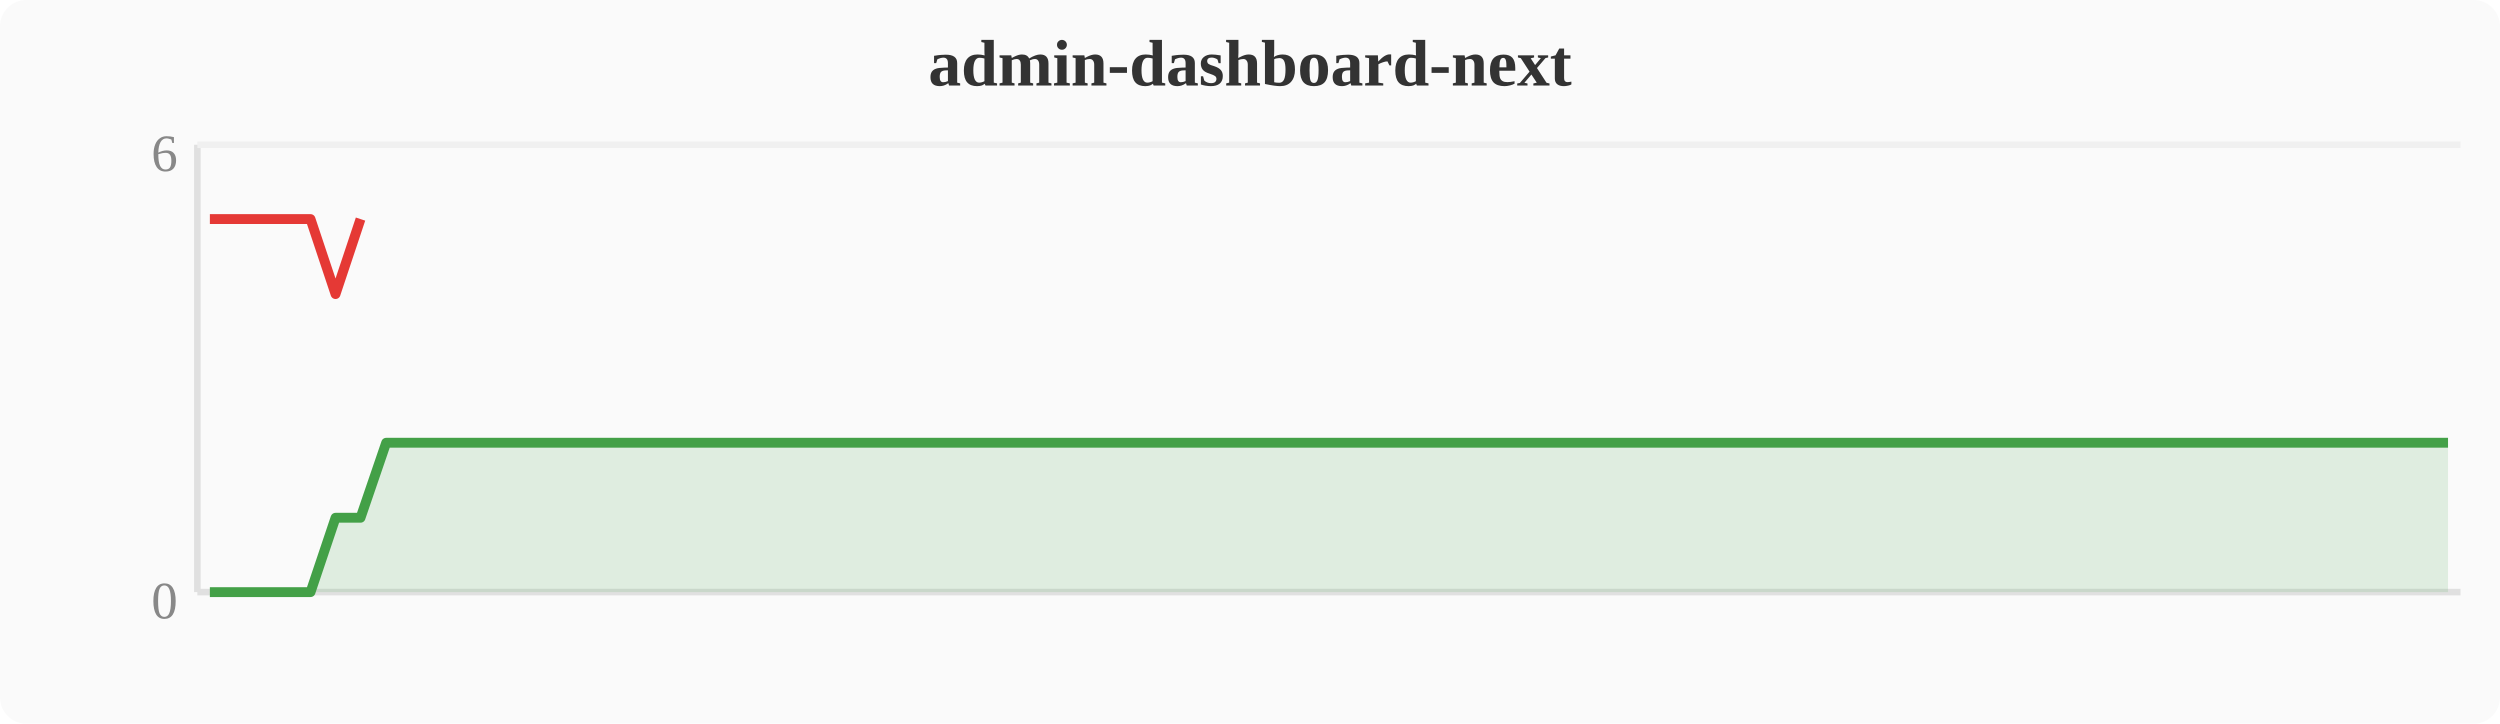
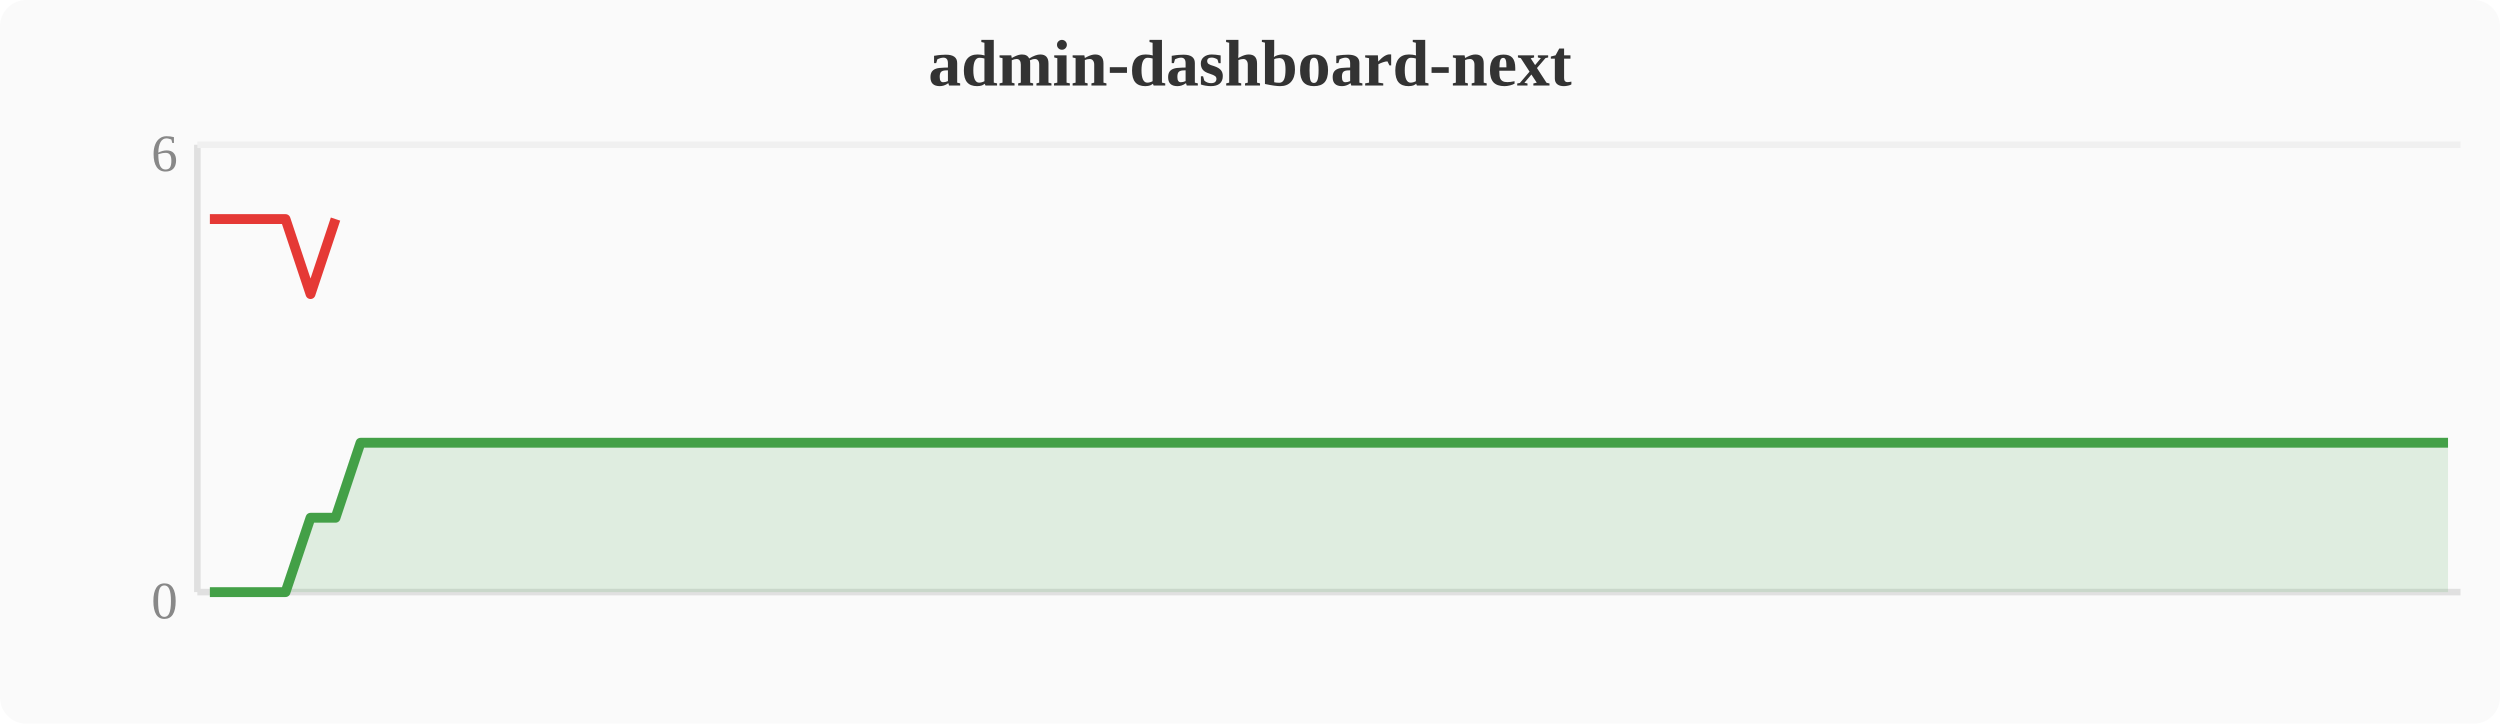
<svg xmlns="http://www.w3.org/2000/svg" width="380" height="110" viewBox="0 0 380 110">
  <rect width="380" height="110" fill="#fafafa" rx="4" />
  <text x="190" y="13" text-anchor="middle" font-size="10" font-weight="bold" fill="#333">admin-dashboard-next</text>
  <line x1="30" y1="22" x2="30" y2="90" stroke="#e0e0e0" stroke-width="1" />
  <line x1="30" y1="90" x2="374" y2="90" stroke="#e0e0e0" stroke-width="1" />
  <line x1="30" y1="22" x2="374" y2="22" stroke="#f0f0f0" stroke-width="1" />
  <text x="27" y="94" text-anchor="end" font-size="8" fill="#888">0</text>
  <text x="27" y="26" text-anchor="end" font-size="8" fill="#888">6</text>
-   <polygon points="31.9,90.0 35.7,90.0 39.6,90.0 43.4,90.0 47.2,90.0 51.0,78.7 54.8,78.7 58.7,67.3 62.5,67.3 66.3,67.3 70.1,67.3 74.0,67.3 77.8,67.3 81.6,67.3 85.4,67.3 89.2,67.3 93.1,67.3 96.9,67.3 100.7,67.3 104.5,67.3 108.4,67.3 112.2,67.3 116.0,67.3 119.8,67.3 123.6,67.3 127.5,67.3 131.3,67.3 135.1,67.3 138.9,67.3 142.8,67.3 146.6,67.3 150.4,67.3 154.2,67.3 158.0,67.3 161.9,67.3 165.7,67.3 169.5,67.3 173.3,67.3 177.2,67.3 181.0,67.3 184.8,67.3 188.6,67.3 192.4,67.3 196.3,67.3 200.1,67.3 203.9,67.3 207.7,67.3 211.6,67.3 215.4,67.3 219.2,67.3 223.0,67.3 226.8,67.3 230.7,67.3 234.5,67.3 238.3,67.3 242.1,67.3 246.0,67.3 249.8,67.3 253.6,67.3 257.4,67.3 261.2,67.3 265.1,67.3 268.9,67.3 272.7,67.3 276.5,67.3 280.4,67.3 284.2,67.3 288.0,67.3 291.8,67.3 295.6,67.3 299.5,67.3 303.3,67.3 307.1,67.3 310.9,67.3 314.8,67.3 318.6,67.3 322.4,67.3 326.2,67.3 330.0,67.3 333.9,67.3 337.7,67.3 341.5,67.3 345.3,67.3 349.2,67.3 353.0,67.3 356.8,67.3 360.6,67.3 364.4,67.3 368.3,67.3 372.1,67.3 372.1,90 31.9,90" fill="#43a047" opacity="0.15" />
-   <polyline points="31.9,90.0 35.7,90.0 39.6,90.0 43.4,90.0 47.2,90.0 51.0,78.7 54.8,78.7 58.7,67.3 62.5,67.3 66.3,67.3 70.1,67.3 74.0,67.3 77.8,67.3 81.6,67.3 85.4,67.3 89.2,67.3 93.1,67.3 96.9,67.3 100.7,67.3 104.5,67.3 108.4,67.3 112.2,67.3 116.0,67.3 119.8,67.3 123.6,67.3 127.5,67.3 131.3,67.3 135.1,67.3 138.9,67.3 142.8,67.3 146.6,67.3 150.4,67.3 154.2,67.3 158.0,67.3 161.9,67.3 165.7,67.3 169.5,67.3 173.3,67.3 177.2,67.3 181.0,67.3 184.8,67.3 188.6,67.3 192.4,67.3 196.3,67.3 200.1,67.3 203.9,67.3 207.7,67.3 211.6,67.3 215.4,67.3 219.2,67.3 223.0,67.3 226.8,67.3 230.7,67.3 234.5,67.3 238.3,67.3 242.1,67.3 246.0,67.3 249.8,67.3 253.6,67.3 257.4,67.3 261.2,67.3 265.1,67.3 268.9,67.3 272.7,67.3 276.5,67.3 280.4,67.3 284.2,67.3 288.0,67.3 291.8,67.3 295.6,67.3 299.5,67.3 303.3,67.3 307.1,67.3 310.9,67.3 314.8,67.3 318.6,67.3 322.4,67.3 326.2,67.3 330.0,67.3 333.9,67.3 337.7,67.3 341.5,67.3 345.3,67.3 349.2,67.3 353.0,67.3 356.8,67.3 360.6,67.3 364.4,67.3 368.3,67.3 372.1,67.3" fill="none" stroke="#43a047" stroke-width="1.5" stroke-linejoin="round" />
-   <polyline points="31.9,33.3 35.7,33.3 39.6,33.3 43.4,33.3 47.2,33.3 51.0,44.7 54.8,33.3" fill="none" stroke="#e53935" stroke-width="1.5" stroke-linejoin="round" />
+   <polygon points="31.9,90.0 35.7,90.0 39.6,90.0 43.4,90.0 47.2,78.7 51.0,78.7 54.8,67.3 58.7,67.3 62.5,67.3 66.3,67.3 70.1,67.3 74.0,67.3 77.8,67.3 81.6,67.3 85.4,67.3 89.2,67.3 93.1,67.3 96.9,67.3 100.7,67.3 104.5,67.3 108.4,67.3 112.2,67.3 116.0,67.3 119.8,67.3 123.6,67.3 127.5,67.3 131.3,67.3 135.1,67.3 138.9,67.3 142.8,67.3 146.6,67.3 150.4,67.3 154.2,67.3 158.0,67.3 161.9,67.3 165.7,67.3 169.5,67.3 173.3,67.3 177.2,67.3 181.0,67.3 184.8,67.3 188.6,67.3 192.4,67.3 196.3,67.3 200.1,67.3 203.9,67.3 207.7,67.3 211.6,67.3 215.4,67.3 219.2,67.3 223.0,67.3 226.8,67.3 230.7,67.3 234.5,67.3 238.3,67.3 242.1,67.3 246.0,67.3 249.8,67.3 253.6,67.3 257.4,67.3 261.2,67.3 265.1,67.3 268.9,67.3 272.7,67.3 276.5,67.3 280.4,67.3 284.2,67.3 288.0,67.3 291.8,67.3 295.6,67.3 299.5,67.3 303.3,67.3 307.1,67.3 310.9,67.3 314.8,67.3 318.6,67.3 322.4,67.3 326.2,67.3 330.0,67.3 333.9,67.3 337.7,67.3 341.5,67.3 345.3,67.3 349.2,67.3 353.0,67.3 356.8,67.3 360.6,67.3 364.4,67.3 368.3,67.3 372.1,67.3 372.1,90 31.9,90" fill="#43a047" opacity="0.15" />
+   <polyline points="31.9,90.0 35.7,90.0 39.6,90.0 43.4,90.0 47.2,78.7 51.0,78.7 54.8,67.3 58.7,67.3 62.5,67.3 66.3,67.3 70.1,67.3 74.0,67.3 77.8,67.3 81.6,67.3 85.4,67.3 89.2,67.3 93.1,67.3 96.9,67.3 100.7,67.3 104.5,67.3 108.4,67.3 112.2,67.3 116.0,67.3 119.8,67.3 123.6,67.3 127.5,67.3 131.3,67.3 135.1,67.3 138.9,67.3 142.8,67.3 146.6,67.3 150.4,67.3 154.2,67.3 158.0,67.3 161.9,67.3 165.7,67.3 169.5,67.3 173.3,67.3 177.2,67.3 181.0,67.3 184.8,67.3 188.6,67.3 192.4,67.3 196.3,67.3 200.1,67.3 203.9,67.3 207.7,67.3 211.6,67.3 215.4,67.3 219.2,67.3 223.0,67.3 226.8,67.3 230.7,67.3 234.5,67.3 238.3,67.3 242.1,67.3 246.0,67.3 249.8,67.3 253.6,67.3 257.4,67.3 261.2,67.3 265.1,67.3 268.9,67.3 272.7,67.3 276.5,67.3 280.4,67.3 284.2,67.3 288.0,67.3 291.8,67.3 295.6,67.3 299.5,67.3 303.3,67.3 307.1,67.3 310.9,67.3 314.8,67.3 318.6,67.3 322.4,67.3 326.2,67.3 330.0,67.3 333.9,67.3 337.7,67.3 341.5,67.3 345.3,67.3 349.2,67.3 353.0,67.3 356.8,67.3 360.6,67.3 364.4,67.3 368.3,67.3 372.1,67.3" fill="none" stroke="#43a047" stroke-width="1.5" stroke-linejoin="round" />
+   <polyline points="31.9,33.3 35.7,33.3 39.6,33.3 43.4,33.3 47.2,44.7 51.0,33.3" fill="none" stroke="#e53935" stroke-width="1.5" stroke-linejoin="round" />
</svg>
